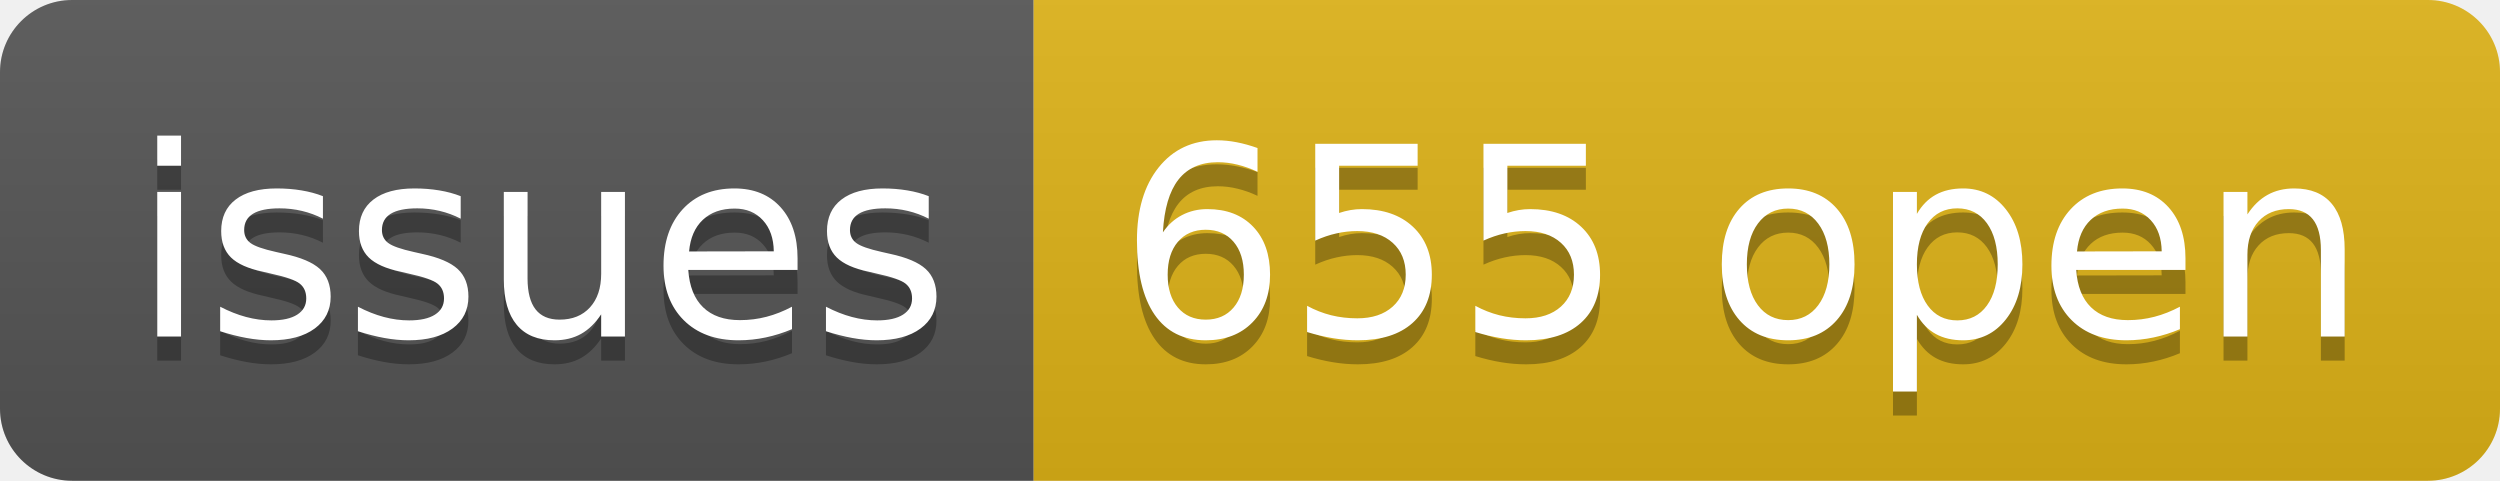
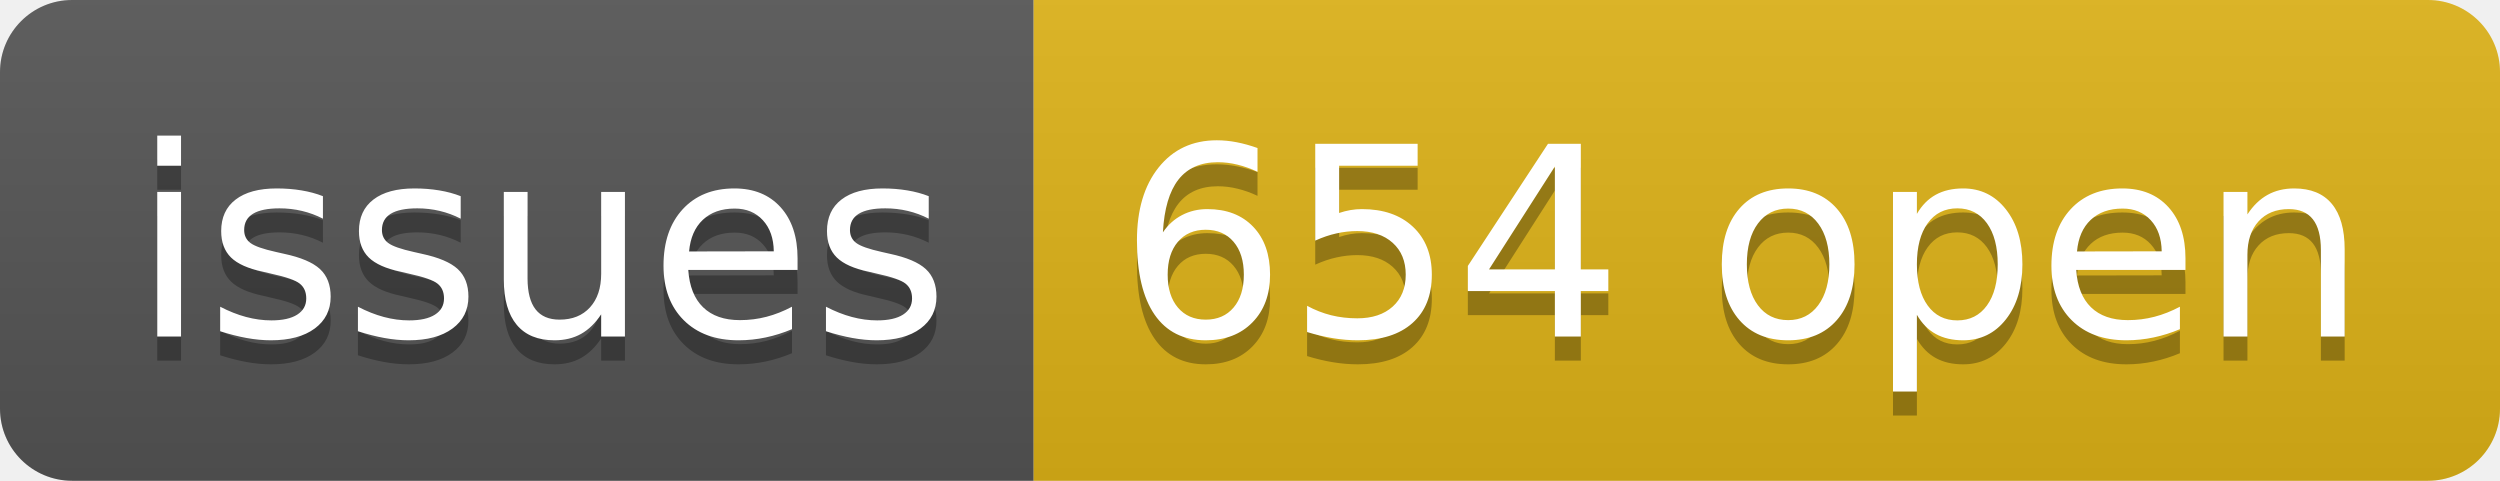
- <svg xmlns="http://www.w3.org/2000/svg" width="104" height="20" role="img" aria-label="issues: 655 open">
+ <svg xmlns="http://www.w3.org/2000/svg" width="104" height="20" role="img" aria-label="issues: 654 open">
  <linearGradient id="s" x2="0" y2="100%">
    <stop offset="0" stop-color="#bbb" stop-opacity=".1" />
    <stop offset="1" stop-opacity=".1" />
  </linearGradient>
  <clipPath id="r">
    <rect width="104" height="20" rx="3" fill="#fff" />
  </clipPath>
  <g clip-path="url(#r)">
    <rect width="43" height="20" fill="#555" />
    <rect x="43" width="61" height="20" fill="#dfb317" />
    <rect width="104" height="20" fill="url(#s)" />
  </g>
  <g fill="#fff" text-anchor="middle" font-family="Verdana,Geneva,DejaVu Sans,sans-serif" text-rendering="geometricPrecision" font-size="110">
    <text aria-hidden="true" x="225" y="150" fill="#010101" fill-opacity=".3" transform="scale(.1)" textLength="330">issues</text>
    <text x="225" y="140" transform="scale(.1)" fill="#fff" textLength="330">issues</text>
-     <text aria-hidden="true" x="725" y="150" fill="#010101" fill-opacity=".3" transform="scale(.1)" textLength="510">655 open</text>
-     <text x="725" y="140" transform="scale(.1)" fill="#fff" textLength="510">655 open</text>
+     <text aria-hidden="true" x="725" y="150" fill="#010101" fill-opacity=".3" transform="scale(.1)" textLength="510">654 open</text>
+     <text x="725" y="140" transform="scale(.1)" fill="#fff" textLength="510">654 open</text>
  </g>
</svg>
